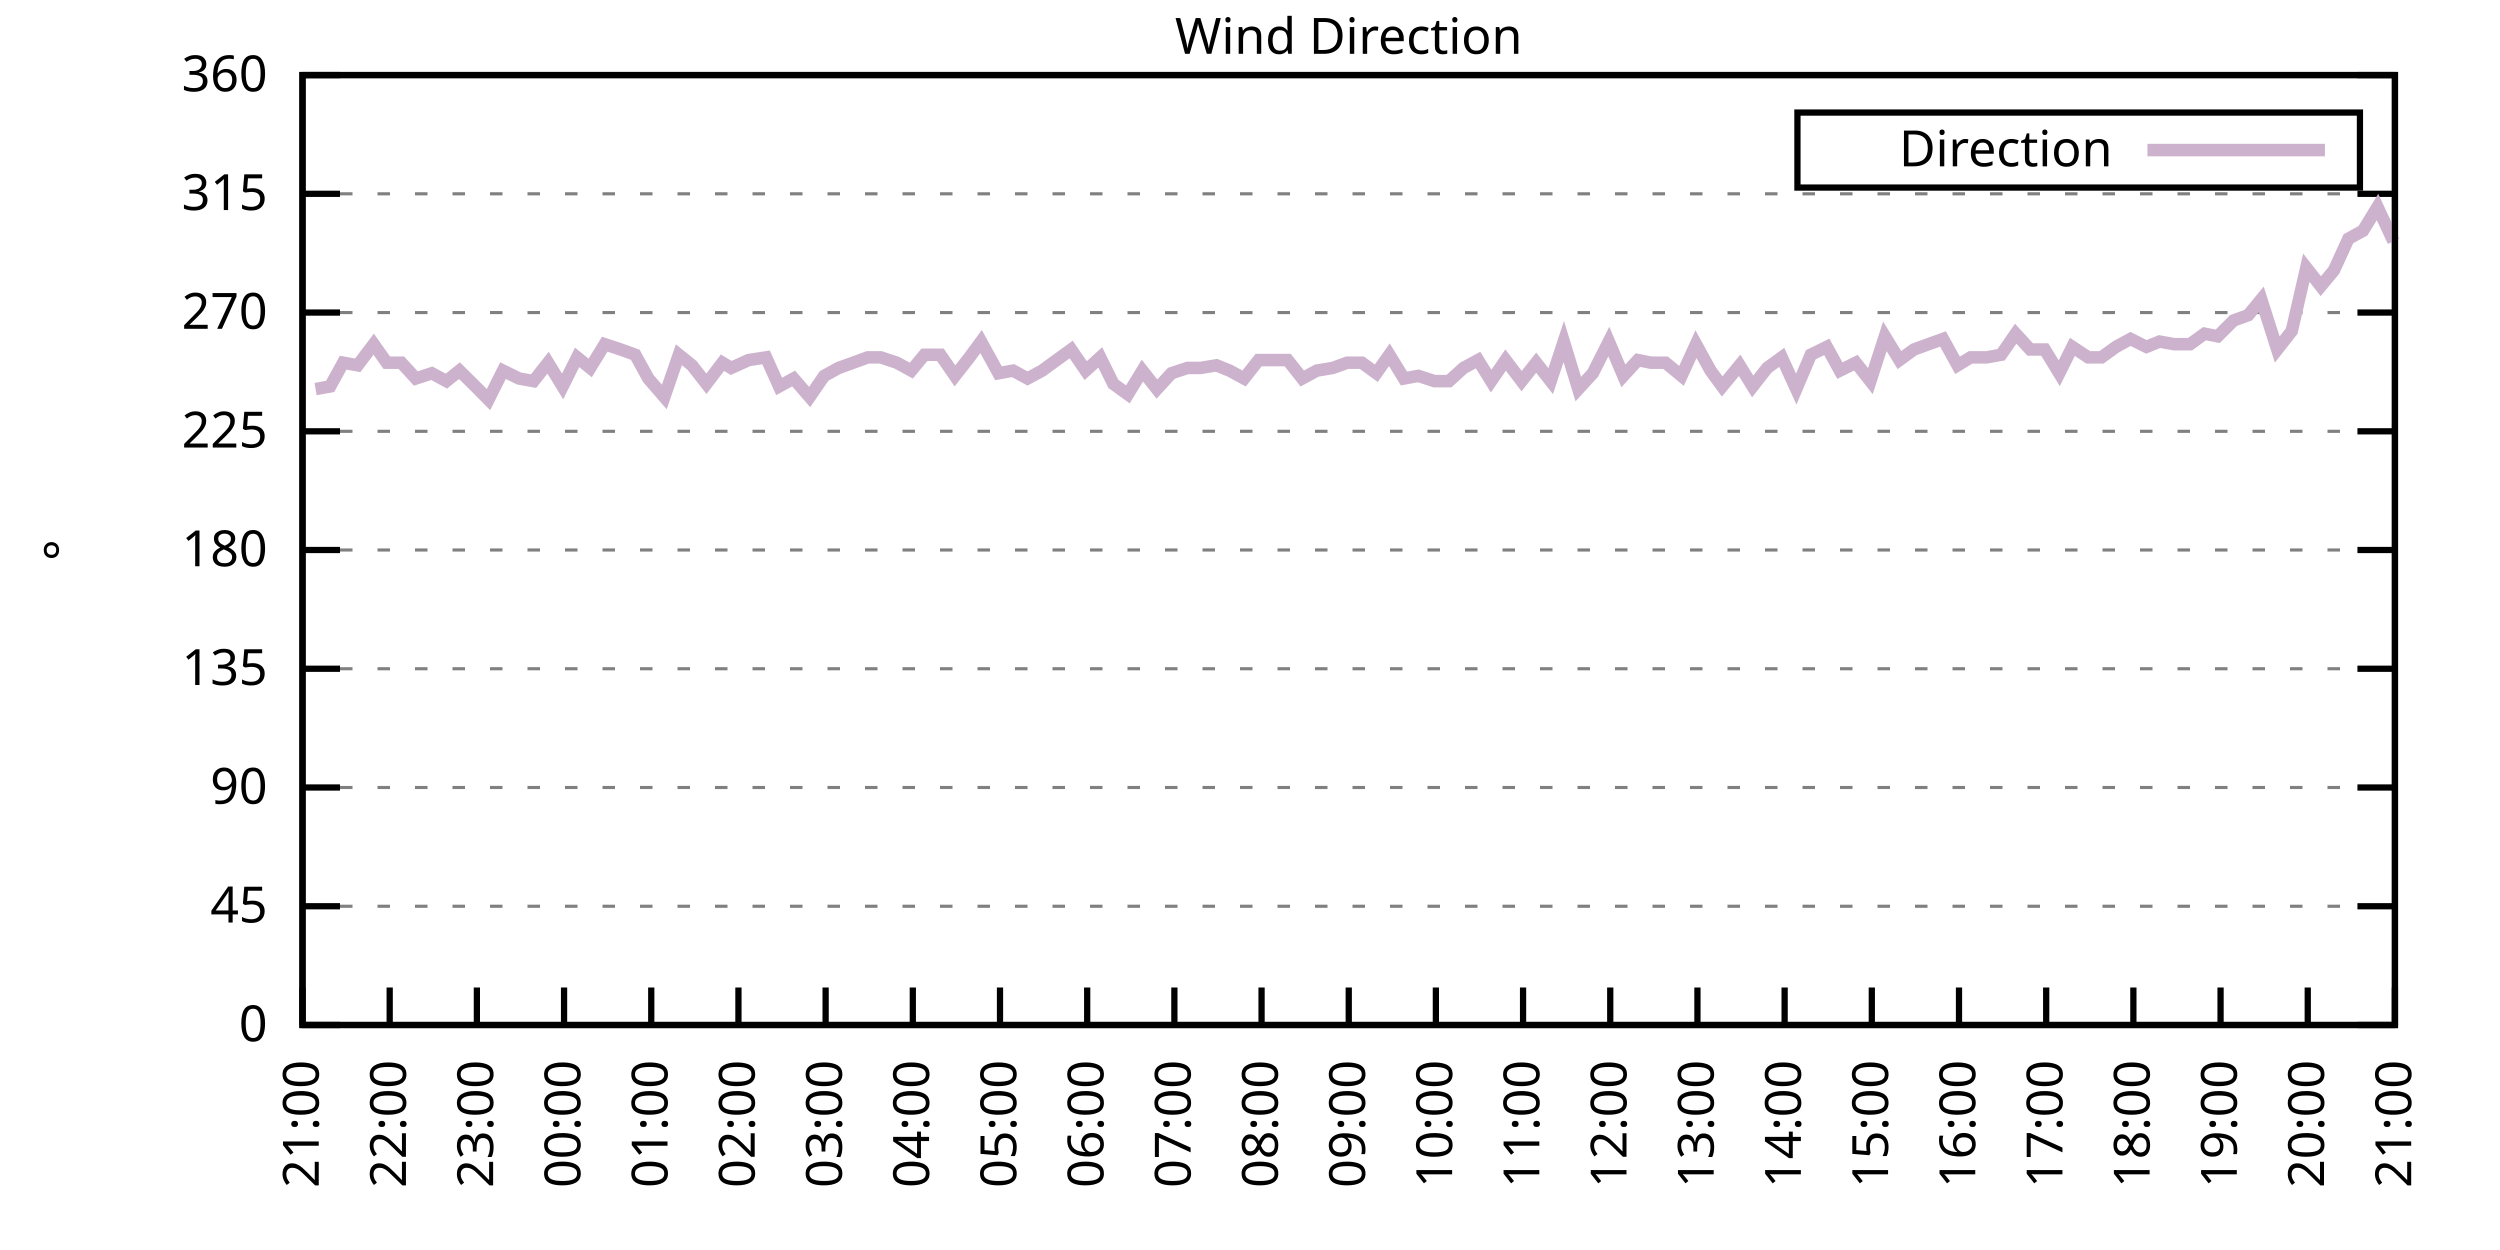
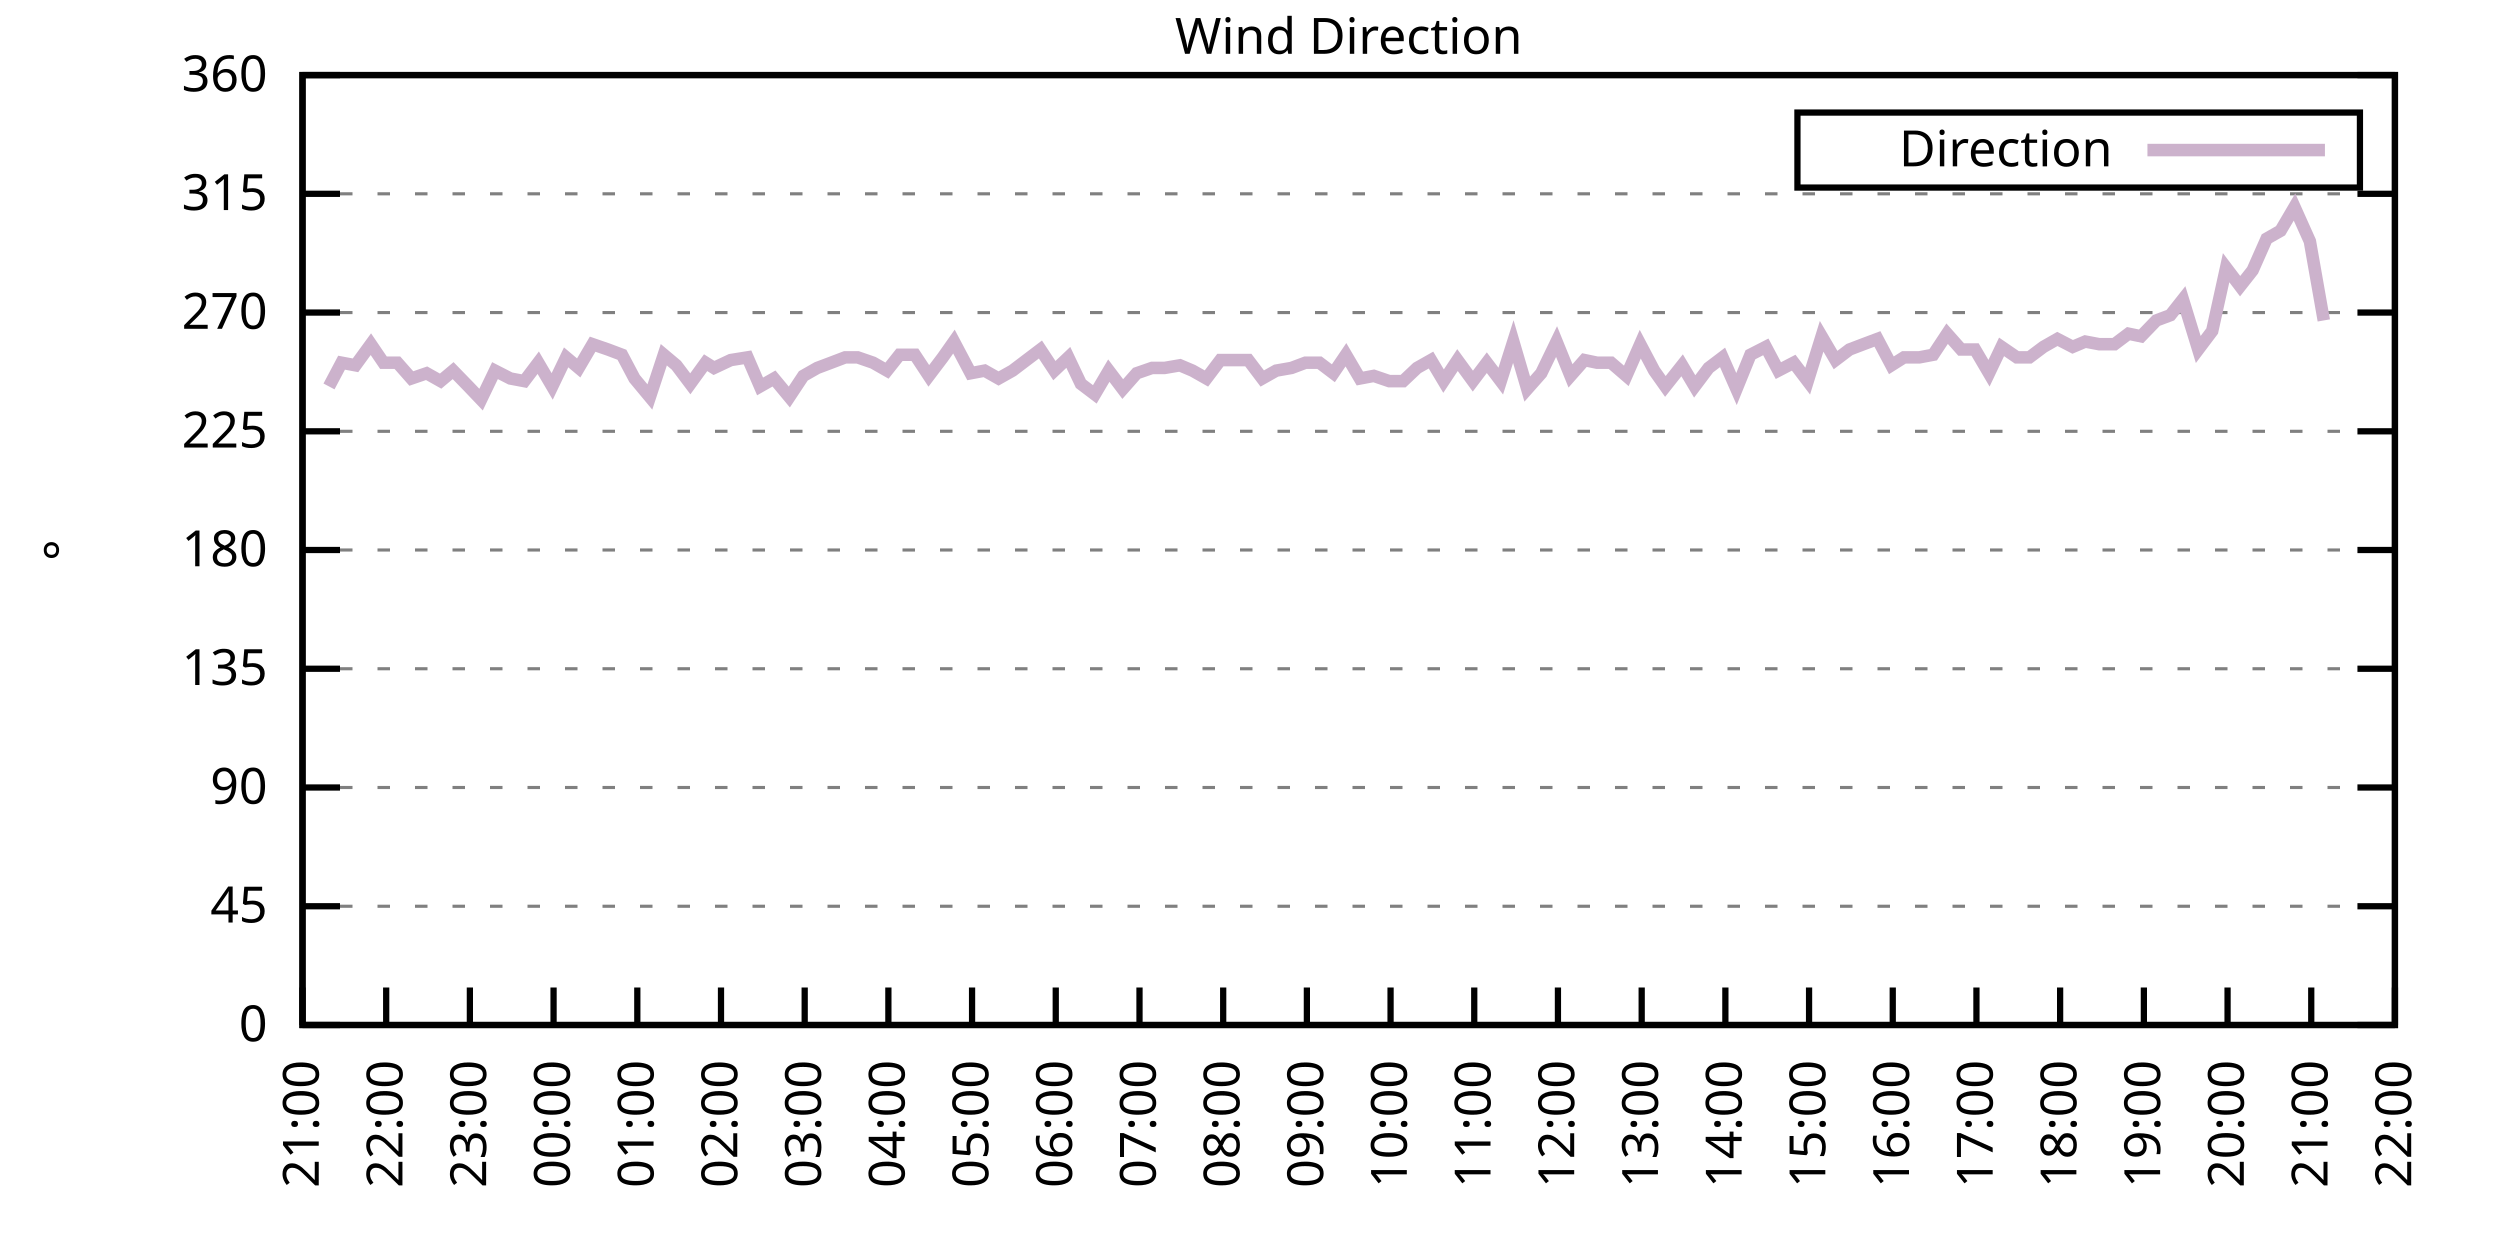
<svg xmlns="http://www.w3.org/2000/svg" xmlns:xlink="http://www.w3.org/1999/xlink" width="400" height="200" viewBox="0 0 400 200">
  <g id="gnuplot_canvas">
    <rect x="0" y="0" width="400" height="200" fill="none" />
    <defs>
      <circle id="gpDot" r="0.5" stroke-width="0.5" stroke="currentColor" />
      <path id="gpPt0" stroke-width="0.333" stroke="currentColor" d="M-1,0 h2 M0,-1 v2" />
      <path id="gpPt1" stroke-width="0.333" stroke="currentColor" d="M-1,-1 L1,1 M1,-1 L-1,1" />
      <path id="gpPt2" stroke-width="0.333" stroke="currentColor" d="M-1,0 L1,0 M0,-1 L0,1 M-1,-1 L1,1 M-1,1 L1,-1" />
      <rect id="gpPt3" stroke-width="0.333" stroke="currentColor" x="-1" y="-1" width="2" height="2" />
      <rect id="gpPt4" stroke-width="0.333" stroke="currentColor" fill="currentColor" x="-1" y="-1" width="2" height="2" />
      <circle id="gpPt5" stroke-width="0.333" stroke="currentColor" cx="0" cy="0" r="1" />
      <use xlink:href="#gpPt5" id="gpPt6" fill="currentColor" stroke="none" />
      <path id="gpPt7" stroke-width="0.333" stroke="currentColor" d="M0,-1.33 L-1.33,0.67 L1.33,0.67 z" />
      <use xlink:href="#gpPt7" id="gpPt8" fill="currentColor" stroke="none" />
      <use xlink:href="#gpPt7" id="gpPt9" stroke="currentColor" transform="rotate(180)" />
      <use xlink:href="#gpPt9" id="gpPt10" fill="currentColor" stroke="none" />
      <use xlink:href="#gpPt3" id="gpPt11" stroke="currentColor" transform="rotate(45)" />
      <use xlink:href="#gpPt11" id="gpPt12" fill="currentColor" stroke="none" />
      <path id="gpPt13" stroke-width="0.333" stroke="currentColor" d="M0,1.330 L1.265,0.411 L0.782,-1.067 L-0.782,-1.076 L-1.265,0.411 z" />
      <use xlink:href="#gpPt13" id="gpPt14" fill="currentColor" stroke="none" />
      <filter id="textbox" filterUnits="objectBoundingBox" x="0" y="0" height="1" width="1">
        <feFlood flood-color="white" flood-opacity="1" result="bgnd" />
        <feComposite in="SourceGraphic" in2="bgnd" operator="atop" />
      </filter>
      <filter id="greybox" filterUnits="objectBoundingBox" x="0" y="0" height="1" width="1">
        <feFlood flood-color="lightgrey" flood-opacity="1" result="grey" />
        <feComposite in="SourceGraphic" in2="grey" operator="atop" />
      </filter>
    </defs>
    <g fill="none" color="white" stroke="currentColor" stroke-width="1.00" stroke-linecap="butt" stroke-linejoin="miter">
</g>
    <g fill="none" color="black" stroke="currentColor" stroke-width="1.00" stroke-linecap="butt" stroke-linejoin="miter">
      <g stroke="none" shape-rendering="crispEdges">
        <polygon fill="rgb(255, 255, 255)" points="48.40,164.00 383.18,164.00 383.18,12.02 48.40,12.02 " />
      </g>
    </g>
    <g fill="none" color="black" stroke="currentColor" stroke-width="1.00" stroke-linecap="butt" stroke-linejoin="miter">
</g>
    <g fill="none" color="black" stroke="black" stroke-width="0.50" stroke-linecap="butt" stroke-linejoin="miter">
</g>
    <g fill="none" color="gray" stroke="currentColor" stroke-width="0.50" stroke-linecap="butt" stroke-linejoin="miter">
      <path stroke="gray" stroke-dasharray="2,4" class="gridline" d="M48.40,164.00 L383.19,164.00  " />
    </g>
    <g fill="none" color="gray" stroke="gray" stroke-width="1.00" stroke-linecap="butt" stroke-linejoin="miter">
</g>
    <g fill="none" color="black" stroke="currentColor" stroke-width="1.00" stroke-linecap="butt" stroke-linejoin="miter">
      <path stroke="black" d="M48.40,164.00 L54.40,164.00 M383.19,164.00 L377.19,164.00  " />
      <g transform="translate(42.80,166.60)" stroke="none" fill="black" font-family="Sans" font-size="8.00" text-anchor="end">
        <text>
          <tspan font-family="Sans"> 0</tspan>
        </text>
      </g>
    </g>
    <g fill="none" color="black" stroke="currentColor" stroke-width="1.00" stroke-linecap="butt" stroke-linejoin="miter">
</g>
    <g fill="none" color="black" stroke="black" stroke-width="0.50" stroke-linecap="butt" stroke-linejoin="miter">
</g>
    <g fill="none" color="gray" stroke="currentColor" stroke-width="0.50" stroke-linecap="butt" stroke-linejoin="miter">
      <path stroke="gray" stroke-dasharray="2,4" class="gridline" d="M48.40,145.00 L383.19,145.00  " />
    </g>
    <g fill="none" color="gray" stroke="gray" stroke-width="1.00" stroke-linecap="butt" stroke-linejoin="miter">
</g>
    <g fill="none" color="black" stroke="currentColor" stroke-width="1.00" stroke-linecap="butt" stroke-linejoin="miter">
      <path stroke="black" d="M48.40,145.00 L54.40,145.00 M383.19,145.00 L377.19,145.00  " />
      <g transform="translate(42.80,147.60)" stroke="none" fill="black" font-family="Sans" font-size="8.00" text-anchor="end">
        <text>
          <tspan font-family="Sans"> 45</tspan>
        </text>
      </g>
    </g>
    <g fill="none" color="black" stroke="currentColor" stroke-width="1.00" stroke-linecap="butt" stroke-linejoin="miter">
</g>
    <g fill="none" color="black" stroke="black" stroke-width="0.50" stroke-linecap="butt" stroke-linejoin="miter">
</g>
    <g fill="none" color="gray" stroke="currentColor" stroke-width="0.50" stroke-linecap="butt" stroke-linejoin="miter">
      <path stroke="gray" stroke-dasharray="2,4" class="gridline" d="M48.40,126.00 L383.19,126.00  " />
    </g>
    <g fill="none" color="gray" stroke="gray" stroke-width="1.00" stroke-linecap="butt" stroke-linejoin="miter">
</g>
    <g fill="none" color="black" stroke="currentColor" stroke-width="1.00" stroke-linecap="butt" stroke-linejoin="miter">
      <path stroke="black" d="M48.40,126.00 L54.40,126.00 M383.19,126.00 L377.19,126.00  " />
      <g transform="translate(42.80,128.60)" stroke="none" fill="black" font-family="Sans" font-size="8.00" text-anchor="end">
        <text>
          <tspan font-family="Sans"> 90</tspan>
        </text>
      </g>
    </g>
    <g fill="none" color="black" stroke="currentColor" stroke-width="1.00" stroke-linecap="butt" stroke-linejoin="miter">
</g>
    <g fill="none" color="black" stroke="black" stroke-width="0.50" stroke-linecap="butt" stroke-linejoin="miter">
</g>
    <g fill="none" color="gray" stroke="currentColor" stroke-width="0.50" stroke-linecap="butt" stroke-linejoin="miter">
      <path stroke="gray" stroke-dasharray="2,4" class="gridline" d="M48.40,107.00 L383.19,107.00  " />
    </g>
    <g fill="none" color="gray" stroke="gray" stroke-width="1.00" stroke-linecap="butt" stroke-linejoin="miter">
</g>
    <g fill="none" color="black" stroke="currentColor" stroke-width="1.00" stroke-linecap="butt" stroke-linejoin="miter">
      <path stroke="black" d="M48.40,107.00 L54.40,107.00 M383.19,107.00 L377.19,107.00  " />
      <g transform="translate(42.80,109.60)" stroke="none" fill="black" font-family="Sans" font-size="8.00" text-anchor="end">
        <text>
          <tspan font-family="Sans"> 135</tspan>
        </text>
      </g>
    </g>
    <g fill="none" color="black" stroke="currentColor" stroke-width="1.00" stroke-linecap="butt" stroke-linejoin="miter">
</g>
    <g fill="none" color="black" stroke="black" stroke-width="0.50" stroke-linecap="butt" stroke-linejoin="miter">
</g>
    <g fill="none" color="gray" stroke="currentColor" stroke-width="0.50" stroke-linecap="butt" stroke-linejoin="miter">
      <path stroke="gray" stroke-dasharray="2,4" class="gridline" d="M48.40,88.00 L383.19,88.00  " />
    </g>
    <g fill="none" color="gray" stroke="gray" stroke-width="1.00" stroke-linecap="butt" stroke-linejoin="miter">
</g>
    <g fill="none" color="black" stroke="currentColor" stroke-width="1.00" stroke-linecap="butt" stroke-linejoin="miter">
      <path stroke="black" d="M48.40,88.00 L54.40,88.00 M383.19,88.00 L377.19,88.00  " />
      <g transform="translate(42.80,90.60)" stroke="none" fill="black" font-family="Sans" font-size="8.00" text-anchor="end">
        <text>
          <tspan font-family="Sans"> 180</tspan>
        </text>
      </g>
    </g>
    <g fill="none" color="black" stroke="currentColor" stroke-width="1.00" stroke-linecap="butt" stroke-linejoin="miter">
</g>
    <g fill="none" color="black" stroke="black" stroke-width="0.50" stroke-linecap="butt" stroke-linejoin="miter">
</g>
    <g fill="none" color="gray" stroke="currentColor" stroke-width="0.50" stroke-linecap="butt" stroke-linejoin="miter">
      <path stroke="gray" stroke-dasharray="2,4" class="gridline" d="M48.40,69.01 L383.19,69.01  " />
    </g>
    <g fill="none" color="gray" stroke="gray" stroke-width="1.00" stroke-linecap="butt" stroke-linejoin="miter">
</g>
    <g fill="none" color="black" stroke="currentColor" stroke-width="1.00" stroke-linecap="butt" stroke-linejoin="miter">
      <path stroke="black" d="M48.40,69.01 L54.40,69.01 M383.19,69.01 L377.19,69.01  " />
      <g transform="translate(42.80,71.61)" stroke="none" fill="black" font-family="Sans" font-size="8.00" text-anchor="end">
        <text>
          <tspan font-family="Sans"> 225</tspan>
        </text>
      </g>
    </g>
    <g fill="none" color="black" stroke="currentColor" stroke-width="1.00" stroke-linecap="butt" stroke-linejoin="miter">
</g>
    <g fill="none" color="black" stroke="black" stroke-width="0.50" stroke-linecap="butt" stroke-linejoin="miter">
</g>
    <g fill="none" color="gray" stroke="currentColor" stroke-width="0.50" stroke-linecap="butt" stroke-linejoin="miter">
      <path stroke="gray" stroke-dasharray="2,4" class="gridline" d="M48.40,50.01 L383.19,50.01  " />
    </g>
    <g fill="none" color="gray" stroke="gray" stroke-width="1.00" stroke-linecap="butt" stroke-linejoin="miter">
</g>
    <g fill="none" color="black" stroke="currentColor" stroke-width="1.00" stroke-linecap="butt" stroke-linejoin="miter">
      <path stroke="black" d="M48.40,50.01 L54.40,50.01 M383.19,50.01 L377.19,50.01  " />
      <g transform="translate(42.80,52.61)" stroke="none" fill="black" font-family="Sans" font-size="8.00" text-anchor="end">
        <text>
          <tspan font-family="Sans"> 270</tspan>
        </text>
      </g>
    </g>
    <g fill="none" color="black" stroke="currentColor" stroke-width="1.00" stroke-linecap="butt" stroke-linejoin="miter">
</g>
    <g fill="none" color="black" stroke="black" stroke-width="0.50" stroke-linecap="butt" stroke-linejoin="miter">
</g>
    <g fill="none" color="gray" stroke="currentColor" stroke-width="0.50" stroke-linecap="butt" stroke-linejoin="miter">
      <path stroke="gray" stroke-dasharray="2,4" class="gridline" d="M48.40,31.01 L383.19,31.01  " />
    </g>
    <g fill="none" color="gray" stroke="gray" stroke-width="1.00" stroke-linecap="butt" stroke-linejoin="miter">
</g>
    <g fill="none" color="black" stroke="currentColor" stroke-width="1.00" stroke-linecap="butt" stroke-linejoin="miter">
      <path stroke="black" d="M48.40,31.01 L54.40,31.01 M383.19,31.01 L377.19,31.01  " />
      <g transform="translate(42.80,33.61)" stroke="none" fill="black" font-family="Sans" font-size="8.00" text-anchor="end">
        <text>
          <tspan font-family="Sans"> 315</tspan>
        </text>
      </g>
    </g>
    <g fill="none" color="black" stroke="currentColor" stroke-width="1.00" stroke-linecap="butt" stroke-linejoin="miter">
</g>
    <g fill="none" color="black" stroke="black" stroke-width="0.50" stroke-linecap="butt" stroke-linejoin="miter">
</g>
    <g fill="none" color="gray" stroke="currentColor" stroke-width="0.50" stroke-linecap="butt" stroke-linejoin="miter">
      <path stroke="gray" stroke-dasharray="2,4" class="gridline" d="M48.40,12.01 L383.19,12.01  " />
    </g>
    <g fill="none" color="gray" stroke="gray" stroke-width="1.00" stroke-linecap="butt" stroke-linejoin="miter">
</g>
    <g fill="none" color="black" stroke="currentColor" stroke-width="1.00" stroke-linecap="butt" stroke-linejoin="miter">
      <path stroke="black" d="M48.40,12.01 L54.40,12.01 M383.19,12.01 L377.19,12.01  " />
      <g transform="translate(42.80,14.61)" stroke="none" fill="black" font-family="Sans" font-size="8.00" text-anchor="end">
        <text>
          <tspan font-family="Sans"> 360</tspan>
        </text>
      </g>
    </g>
    <g fill="none" color="black" stroke="currentColor" stroke-width="1.00" stroke-linecap="butt" stroke-linejoin="miter">
      <path stroke="black" d="M48.40,164.00 L48.40,158.00  " />
      <g transform="translate(51.00,169.60) rotate(270.00)" stroke="none" fill="black" font-family="Sans" font-size="8.00" text-anchor="end">
        <text>
          <tspan font-family="Sans">21:00</tspan>
        </text>
      </g>
    </g>
    <g fill="none" color="black" stroke="currentColor" stroke-width="1.00" stroke-linecap="butt" stroke-linejoin="miter">
-       <path stroke="black" d="M62.35,164.00 L62.35,158.00  " />
-       <g transform="translate(64.95,169.60) rotate(270.00)" stroke="none" fill="black" font-family="Sans" font-size="8.00" text-anchor="end">
+       <path stroke="black" d="M61.79,164.00 L61.79,158.00  " />
+       <g transform="translate(64.39,169.60) rotate(270.00)" stroke="none" fill="black" font-family="Sans" font-size="8.00" text-anchor="end">
        <text>
          <tspan font-family="Sans">22:00</tspan>
        </text>
      </g>
    </g>
    <g fill="none" color="black" stroke="currentColor" stroke-width="1.00" stroke-linecap="butt" stroke-linejoin="miter">
-       <path stroke="black" d="M76.30,164.00 L76.30,158.00  " />
-       <g transform="translate(78.90,169.60) rotate(270.00)" stroke="none" fill="black" font-family="Sans" font-size="8.00" text-anchor="end">
+       <path stroke="black" d="M75.18,164.00 L75.18,158.00  " />
+       <g transform="translate(77.78,169.60) rotate(270.00)" stroke="none" fill="black" font-family="Sans" font-size="8.00" text-anchor="end">
        <text>
          <tspan font-family="Sans">23:00</tspan>
        </text>
      </g>
    </g>
    <g fill="none" color="black" stroke="currentColor" stroke-width="1.00" stroke-linecap="butt" stroke-linejoin="miter">
-       <path stroke="black" d="M90.25,164.00 L90.25,158.00  " />
-       <g transform="translate(92.85,169.60) rotate(270.00)" stroke="none" fill="black" font-family="Sans" font-size="8.00" text-anchor="end">
+       <path stroke="black" d="M88.57,164.00 L88.57,158.00  " />
+       <g transform="translate(91.17,169.60) rotate(270.00)" stroke="none" fill="black" font-family="Sans" font-size="8.00" text-anchor="end">
        <text>
          <tspan font-family="Sans">00:00</tspan>
        </text>
      </g>
    </g>
    <g fill="none" color="black" stroke="currentColor" stroke-width="1.00" stroke-linecap="butt" stroke-linejoin="miter">
-       <path stroke="black" d="M104.20,164.00 L104.20,158.00  " />
-       <g transform="translate(106.80,169.60) rotate(270.00)" stroke="none" fill="black" font-family="Sans" font-size="8.00" text-anchor="end">
+       <path stroke="black" d="M101.97,164.00 L101.97,158.00  " />
+       <g transform="translate(104.57,169.60) rotate(270.00)" stroke="none" fill="black" font-family="Sans" font-size="8.00" text-anchor="end">
        <text>
          <tspan font-family="Sans">01:00</tspan>
        </text>
      </g>
    </g>
    <g fill="none" color="black" stroke="currentColor" stroke-width="1.00" stroke-linecap="butt" stroke-linejoin="miter">
-       <path stroke="black" d="M118.15,164.00 L118.15,158.00  " />
-       <g transform="translate(120.75,169.60) rotate(270.00)" stroke="none" fill="black" font-family="Sans" font-size="8.00" text-anchor="end">
+       <path stroke="black" d="M115.36,164.00 L115.36,158.00  " />
+       <g transform="translate(117.96,169.60) rotate(270.00)" stroke="none" fill="black" font-family="Sans" font-size="8.00" text-anchor="end">
        <text>
          <tspan font-family="Sans">02:00</tspan>
        </text>
      </g>
    </g>
    <g fill="none" color="black" stroke="currentColor" stroke-width="1.00" stroke-linecap="butt" stroke-linejoin="miter">
-       <path stroke="black" d="M132.10,164.00 L132.10,158.00  " />
-       <g transform="translate(134.70,169.60) rotate(270.00)" stroke="none" fill="black" font-family="Sans" font-size="8.00" text-anchor="end">
+       <path stroke="black" d="M128.75,164.00 L128.75,158.00  " />
+       <g transform="translate(131.35,169.60) rotate(270.00)" stroke="none" fill="black" font-family="Sans" font-size="8.00" text-anchor="end">
        <text>
          <tspan font-family="Sans">03:00</tspan>
        </text>
      </g>
    </g>
    <g fill="none" color="black" stroke="currentColor" stroke-width="1.00" stroke-linecap="butt" stroke-linejoin="miter">
-       <path stroke="black" d="M146.05,164.00 L146.05,158.00  " />
-       <g transform="translate(148.65,169.60) rotate(270.00)" stroke="none" fill="black" font-family="Sans" font-size="8.00" text-anchor="end">
+       <path stroke="black" d="M142.14,164.00 L142.14,158.00  " />
+       <g transform="translate(144.74,169.60) rotate(270.00)" stroke="none" fill="black" font-family="Sans" font-size="8.00" text-anchor="end">
        <text>
          <tspan font-family="Sans">04:00</tspan>
        </text>
      </g>
    </g>
    <g fill="none" color="black" stroke="currentColor" stroke-width="1.00" stroke-linecap="butt" stroke-linejoin="miter">
-       <path stroke="black" d="M160.00,164.00 L160.00,158.00  " />
-       <g transform="translate(162.60,169.60) rotate(270.00)" stroke="none" fill="black" font-family="Sans" font-size="8.00" text-anchor="end">
+       <path stroke="black" d="M155.53,164.00 L155.53,158.00  " />
+       <g transform="translate(158.13,169.60) rotate(270.00)" stroke="none" fill="black" font-family="Sans" font-size="8.00" text-anchor="end">
        <text>
          <tspan font-family="Sans">05:00</tspan>
        </text>
      </g>
    </g>
    <g fill="none" color="black" stroke="currentColor" stroke-width="1.00" stroke-linecap="butt" stroke-linejoin="miter">
-       <path stroke="black" d="M173.95,164.00 L173.95,158.00  " />
-       <g transform="translate(176.55,169.60) rotate(270.00)" stroke="none" fill="black" font-family="Sans" font-size="8.00" text-anchor="end">
+       <path stroke="black" d="M168.92,164.00 L168.92,158.00  " />
+       <g transform="translate(171.52,169.60) rotate(270.00)" stroke="none" fill="black" font-family="Sans" font-size="8.00" text-anchor="end">
        <text>
          <tspan font-family="Sans">06:00</tspan>
        </text>
      </g>
    </g>
    <g fill="none" color="black" stroke="currentColor" stroke-width="1.00" stroke-linecap="butt" stroke-linejoin="miter">
-       <path stroke="black" d="M187.90,164.00 L187.90,158.00  " />
-       <g transform="translate(190.50,169.60) rotate(270.00)" stroke="none" fill="black" font-family="Sans" font-size="8.00" text-anchor="end">
+       <path stroke="black" d="M182.32,164.00 L182.32,158.00  " />
+       <g transform="translate(184.92,169.60) rotate(270.00)" stroke="none" fill="black" font-family="Sans" font-size="8.00" text-anchor="end">
        <text>
          <tspan font-family="Sans">07:00</tspan>
        </text>
      </g>
    </g>
    <g fill="none" color="black" stroke="currentColor" stroke-width="1.00" stroke-linecap="butt" stroke-linejoin="miter">
-       <path stroke="black" d="M201.85,164.00 L201.85,158.00  " />
-       <g transform="translate(204.45,169.60) rotate(270.00)" stroke="none" fill="black" font-family="Sans" font-size="8.00" text-anchor="end">
+       <path stroke="black" d="M195.71,164.00 L195.71,158.00  " />
+       <g transform="translate(198.31,169.60) rotate(270.00)" stroke="none" fill="black" font-family="Sans" font-size="8.00" text-anchor="end">
        <text>
          <tspan font-family="Sans">08:00</tspan>
        </text>
      </g>
    </g>
    <g fill="none" color="black" stroke="currentColor" stroke-width="1.00" stroke-linecap="butt" stroke-linejoin="miter">
-       <path stroke="black" d="M215.80,164.00 L215.80,158.00  " />
-       <g transform="translate(218.40,169.60) rotate(270.00)" stroke="none" fill="black" font-family="Sans" font-size="8.00" text-anchor="end">
+       <path stroke="black" d="M209.10,164.00 L209.10,158.00  " />
+       <g transform="translate(211.70,169.60) rotate(270.00)" stroke="none" fill="black" font-family="Sans" font-size="8.00" text-anchor="end">
        <text>
          <tspan font-family="Sans">09:00</tspan>
        </text>
      </g>
    </g>
    <g fill="none" color="black" stroke="currentColor" stroke-width="1.00" stroke-linecap="butt" stroke-linejoin="miter">
-       <path stroke="black" d="M229.74,164.00 L229.74,158.00  " />
-       <g transform="translate(232.34,169.60) rotate(270.00)" stroke="none" fill="black" font-family="Sans" font-size="8.00" text-anchor="end">
+       <path stroke="black" d="M222.49,164.00 L222.49,158.00  " />
+       <g transform="translate(225.09,169.60) rotate(270.00)" stroke="none" fill="black" font-family="Sans" font-size="8.00" text-anchor="end">
        <text>
          <tspan font-family="Sans">10:00</tspan>
        </text>
      </g>
    </g>
    <g fill="none" color="black" stroke="currentColor" stroke-width="1.00" stroke-linecap="butt" stroke-linejoin="miter">
-       <path stroke="black" d="M243.69,164.00 L243.69,158.00  " />
-       <g transform="translate(246.29,169.60) rotate(270.00)" stroke="none" fill="black" font-family="Sans" font-size="8.00" text-anchor="end">
+       <path stroke="black" d="M235.88,164.00 L235.88,158.00  " />
+       <g transform="translate(238.48,169.60) rotate(270.00)" stroke="none" fill="black" font-family="Sans" font-size="8.00" text-anchor="end">
        <text>
          <tspan font-family="Sans">11:00</tspan>
        </text>
      </g>
    </g>
    <g fill="none" color="black" stroke="currentColor" stroke-width="1.00" stroke-linecap="butt" stroke-linejoin="miter">
-       <path stroke="black" d="M257.64,164.00 L257.64,158.00  " />
-       <g transform="translate(260.24,169.60) rotate(270.00)" stroke="none" fill="black" font-family="Sans" font-size="8.00" text-anchor="end">
+       <path stroke="black" d="M249.27,164.00 L249.27,158.00  " />
+       <g transform="translate(251.87,169.60) rotate(270.00)" stroke="none" fill="black" font-family="Sans" font-size="8.00" text-anchor="end">
        <text>
          <tspan font-family="Sans">12:00</tspan>
        </text>
      </g>
    </g>
    <g fill="none" color="black" stroke="currentColor" stroke-width="1.00" stroke-linecap="butt" stroke-linejoin="miter">
-       <path stroke="black" d="M271.59,164.00 L271.59,158.00  " />
-       <g transform="translate(274.19,169.60) rotate(270.00)" stroke="none" fill="black" font-family="Sans" font-size="8.00" text-anchor="end">
+       <path stroke="black" d="M262.67,164.00 L262.67,158.00  " />
+       <g transform="translate(265.27,169.60) rotate(270.00)" stroke="none" fill="black" font-family="Sans" font-size="8.00" text-anchor="end">
        <text>
          <tspan font-family="Sans">13:00</tspan>
        </text>
      </g>
    </g>
    <g fill="none" color="black" stroke="currentColor" stroke-width="1.00" stroke-linecap="butt" stroke-linejoin="miter">
-       <path stroke="black" d="M285.54,164.00 L285.54,158.00  " />
-       <g transform="translate(288.14,169.60) rotate(270.00)" stroke="none" fill="black" font-family="Sans" font-size="8.00" text-anchor="end">
+       <path stroke="black" d="M276.06,164.00 L276.06,158.00  " />
+       <g transform="translate(278.66,169.60) rotate(270.00)" stroke="none" fill="black" font-family="Sans" font-size="8.00" text-anchor="end">
        <text>
          <tspan font-family="Sans">14:00</tspan>
        </text>
      </g>
    </g>
    <g fill="none" color="black" stroke="currentColor" stroke-width="1.00" stroke-linecap="butt" stroke-linejoin="miter">
-       <path stroke="black" d="M299.49,164.00 L299.49,158.00  " />
-       <g transform="translate(302.09,169.60) rotate(270.00)" stroke="none" fill="black" font-family="Sans" font-size="8.00" text-anchor="end">
+       <path stroke="black" d="M289.45,164.00 L289.45,158.00  " />
+       <g transform="translate(292.05,169.60) rotate(270.00)" stroke="none" fill="black" font-family="Sans" font-size="8.00" text-anchor="end">
        <text>
          <tspan font-family="Sans">15:00</tspan>
        </text>
      </g>
    </g>
    <g fill="none" color="black" stroke="currentColor" stroke-width="1.00" stroke-linecap="butt" stroke-linejoin="miter">
-       <path stroke="black" d="M313.44,164.00 L313.44,158.00  " />
-       <g transform="translate(316.04,169.60) rotate(270.00)" stroke="none" fill="black" font-family="Sans" font-size="8.00" text-anchor="end">
+       <path stroke="black" d="M302.84,164.00 L302.84,158.00  " />
+       <g transform="translate(305.44,169.60) rotate(270.00)" stroke="none" fill="black" font-family="Sans" font-size="8.00" text-anchor="end">
        <text>
          <tspan font-family="Sans">16:00</tspan>
        </text>
      </g>
    </g>
    <g fill="none" color="black" stroke="currentColor" stroke-width="1.00" stroke-linecap="butt" stroke-linejoin="miter">
-       <path stroke="black" d="M327.39,164.00 L327.39,158.00  " />
-       <g transform="translate(329.99,169.60) rotate(270.00)" stroke="none" fill="black" font-family="Sans" font-size="8.00" text-anchor="end">
+       <path stroke="black" d="M316.23,164.00 L316.23,158.00  " />
+       <g transform="translate(318.83,169.60) rotate(270.00)" stroke="none" fill="black" font-family="Sans" font-size="8.00" text-anchor="end">
        <text>
          <tspan font-family="Sans">17:00</tspan>
        </text>
      </g>
    </g>
    <g fill="none" color="black" stroke="currentColor" stroke-width="1.00" stroke-linecap="butt" stroke-linejoin="miter">
-       <path stroke="black" d="M341.34,164.00 L341.34,158.00  " />
-       <g transform="translate(343.94,169.60) rotate(270.00)" stroke="none" fill="black" font-family="Sans" font-size="8.00" text-anchor="end">
+       <path stroke="black" d="M329.62,164.00 L329.62,158.00  " />
+       <g transform="translate(332.22,169.60) rotate(270.00)" stroke="none" fill="black" font-family="Sans" font-size="8.00" text-anchor="end">
        <text>
          <tspan font-family="Sans">18:00</tspan>
        </text>
      </g>
    </g>
    <g fill="none" color="black" stroke="currentColor" stroke-width="1.00" stroke-linecap="butt" stroke-linejoin="miter">
-       <path stroke="black" d="M355.29,164.00 L355.29,158.00  " />
-       <g transform="translate(357.89,169.60) rotate(270.00)" stroke="none" fill="black" font-family="Sans" font-size="8.00" text-anchor="end">
+       <path stroke="black" d="M343.02,164.00 L343.02,158.00  " />
+       <g transform="translate(345.62,169.60) rotate(270.00)" stroke="none" fill="black" font-family="Sans" font-size="8.00" text-anchor="end">
        <text>
          <tspan font-family="Sans">19:00</tspan>
        </text>
      </g>
    </g>
    <g fill="none" color="black" stroke="currentColor" stroke-width="1.00" stroke-linecap="butt" stroke-linejoin="miter">
-       <path stroke="black" d="M369.24,164.00 L369.24,158.00  " />
-       <g transform="translate(371.84,169.60) rotate(270.00)" stroke="none" fill="black" font-family="Sans" font-size="8.00" text-anchor="end">
+       <path stroke="black" d="M356.41,164.00 L356.41,158.00  " />
+       <g transform="translate(359.01,169.60) rotate(270.00)" stroke="none" fill="black" font-family="Sans" font-size="8.00" text-anchor="end">
        <text>
          <tspan font-family="Sans">20:00</tspan>
+         </text>
+       </g>
+     </g>
+     <g fill="none" color="black" stroke="currentColor" stroke-width="1.00" stroke-linecap="butt" stroke-linejoin="miter">
+       <path stroke="black" d="M369.80,164.00 L369.80,158.00  " />
+       <g transform="translate(372.40,169.60) rotate(270.00)" stroke="none" fill="black" font-family="Sans" font-size="8.00" text-anchor="end">
+         <text>
+           <tspan font-family="Sans">21:00</tspan>
        </text>
      </g>
    </g>
    <g fill="none" color="black" stroke="currentColor" stroke-width="1.00" stroke-linecap="butt" stroke-linejoin="miter">
      <path stroke="black" d="M383.19,164.00 L383.19,158.00  " />
      <g transform="translate(385.79,169.60) rotate(270.00)" stroke="none" fill="black" font-family="Sans" font-size="8.00" text-anchor="end">
        <text>
-           <tspan font-family="Sans">21:00</tspan>
+           <tspan font-family="Sans">22:00</tspan>
        </text>
      </g>
    </g>
    <g fill="none" color="black" stroke="currentColor" stroke-width="1.00" stroke-linecap="butt" stroke-linejoin="miter">
</g>
    <g fill="none" color="black" stroke="currentColor" stroke-width="1.00" stroke-linecap="butt" stroke-linejoin="miter">
      <path stroke="black" d="M48.40,12.01 L48.40,164.00 L383.19,164.00 L383.19,12.01 L48.40,12.01 Z  " />
    </g>
    <g fill="none" color="black" stroke="currentColor" stroke-width="1.00" stroke-linecap="butt" stroke-linejoin="miter">
</g>
    <g fill="none" color="black" stroke="currentColor" stroke-width="1.00" stroke-linecap="butt" stroke-linejoin="miter">
      <path stroke="black" d="M287.59,30.01 L287.59,18.01 L377.59,18.01 L377.59,30.01 L287.59,30.01 Z  " />
    </g>
    <g id="Wind_direction_plot_1">
      <g fill="none" color="white" stroke="black" stroke-width="2.00" stroke-linecap="butt" stroke-linejoin="miter">
</g>
      <g fill="none" color="black" stroke="currentColor" stroke-width="2.00" stroke-linecap="butt" stroke-linejoin="miter">
        <g transform="translate(337.99,26.61)" stroke="none" fill="black" font-family="Sans" font-size="8.00" text-anchor="end">
          <text>
            <tspan font-family="Sans">Direction</tspan>
          </text>
        </g>
      </g>
      <g fill="none" color="black" stroke="currentColor" stroke-width="2.00" stroke-linecap="butt" stroke-linejoin="miter">
-         <path stroke="rgb(204, 178, 204)" d="M343.59,24.01 L371.99,24.01 M50.49,62.25 L52.82,61.83 L54.91,58.03 L57.23,58.45 L59.79,55.07 L61.88,58.03   L64.21,58.03 L66.53,60.56 L69.09,59.72 L71.42,60.98 L73.51,59.30 L76.07,61.83 L78.16,63.94 L80.48,59.30   L83.04,60.56 L85.37,60.98 L87.69,58.03 L90.02,61.83 L92.34,57.18 L94.43,58.87 L96.76,55.07 L99.32,55.92   L101.64,56.76 L103.73,60.56 L106.29,63.52 L108.62,56.76 L110.71,58.45 L113.03,61.41 L115.59,58.03 L116.99,58.87   L119.78,57.61 L122.57,57.18 L124.66,61.83 L126.98,60.56 L129.54,63.52 L131.87,60.14 L134.19,58.87 L136.51,58.03   L138.84,57.18 L140.93,57.18 L143.49,58.03 L145.81,59.30 L147.91,56.76 L150.46,56.76 L152.79,60.14 L155.11,57.18   L156.97,54.65 L159.76,59.72 L162.09,59.30 L164.41,60.56 L166.74,59.30 L169.06,57.61 L171.39,55.92 L173.71,59.30   L176.04,57.18 L178.13,61.41 L180.46,63.10 L182.78,59.30 L185.11,62.25 L187.43,59.72 L189.99,58.87 L192.08,58.87   L194.64,58.45 L196.73,59.30 L199.06,60.56 L201.38,57.61 L203.71,57.61 L206.03,57.61 L208.36,60.56 L210.68,59.30   L213.24,58.87 L215.56,58.03 L217.89,58.03 L220.21,59.72 L222.30,56.76 L224.63,60.56 L226.95,60.14 L229.51,60.98   L231.84,60.98 L234.16,58.87 L236.49,57.61 L238.58,60.98 L240.90,57.61 L243.46,60.98 L245.79,58.03 L248.11,60.98   L250.20,54.65 L252.53,62.25 L254.85,59.72 L257.41,54.65 L259.74,60.14 L262.06,57.61 L264.15,58.03 L266.48,58.03   L269.04,60.14 L271.36,55.07 L273.69,59.30 L275.55,61.83 L278.34,58.45 L280.43,61.83 L282.75,58.87 L285.08,57.18   L287.40,62.25 L289.73,56.76 L292.29,55.50 L294.38,59.30 L296.94,58.03 L299.26,60.98 L301.58,53.81 L303.91,57.61   L306.23,55.92 L308.56,55.07 L310.88,54.23 L313.21,58.45 L315.30,57.18 L317.86,57.18 L320.18,56.76 L322.51,53.39   L324.83,55.92 L327.16,55.92 L329.48,59.72 L331.58,55.50 L334.13,57.18 L336.23,57.18 L338.55,55.50 L340.88,54.23   L343.43,55.50 L345.53,54.65 L347.85,55.07 L350.41,55.07 L352.73,53.39 L354.83,53.81 L357.38,51.27 L359.71,50.43   L361.80,47.90 L364.36,55.92 L366.68,52.96 L369.01,42.83 L371.33,45.79 L373.43,43.25 L375.75,38.19 L378.08,36.92   L380.40,33.12 L382.96,38.61  " />
+         <path stroke="rgb(204, 178, 204)" d="M343.59,24.01 L371.99,24.01 M52.64,61.83 L54.65,58.03 L56.88,58.45 L59.34,55.07 L61.35,58.03 L63.58,58.03   L65.81,60.56 L68.26,59.72 L70.50,60.98 L72.50,59.30 L74.96,61.83 L76.97,63.94 L79.20,59.30 L81.66,60.56   L83.89,60.98 L86.12,58.03 L88.35,61.83 L90.58,57.18 L92.59,58.87 L94.82,55.07 L97.28,55.92 L99.51,56.76   L101.52,60.56 L103.98,63.52 L106.21,56.76 L108.22,58.45 L110.45,61.41 L112.90,58.03 L114.24,58.87 L116.92,57.61   L119.60,57.18 L121.61,61.83 L123.84,60.56 L126.29,63.52 L128.53,60.14 L130.76,58.87 L132.99,58.03 L135.22,57.18   L137.23,57.18 L139.69,58.03 L141.92,59.30 L143.93,56.76 L146.38,56.76 L148.61,60.14 L150.85,57.18 L152.63,54.65   L155.31,59.72 L157.54,59.30 L159.77,60.56 L162.01,59.30 L164.24,57.61 L166.47,55.92 L168.70,59.30 L170.93,57.18   L172.94,61.41 L175.17,63.10 L177.41,59.30 L179.64,62.25 L181.87,59.72 L184.32,58.87 L186.33,58.87 L188.79,58.45   L190.80,59.30 L193.03,60.56 L195.26,57.61 L197.49,57.61 L199.73,57.61 L201.96,60.56 L204.19,59.30 L206.64,58.87   L208.88,58.03 L211.11,58.03 L213.34,59.72 L215.35,56.76 L217.58,60.56 L219.81,60.14 L222.27,60.98 L224.50,60.98   L226.73,58.87 L228.96,57.61 L230.97,60.98 L233.20,57.61 L235.66,60.98 L237.89,58.03 L240.12,60.98 L242.13,54.65   L244.36,62.25 L246.60,59.72 L249.05,54.65 L251.28,60.14 L253.51,57.61 L255.52,58.03 L257.76,58.03 L260.21,60.14   L262.44,55.07 L264.67,59.30 L266.46,61.83 L269.14,58.45 L271.15,61.83 L273.38,58.87 L275.61,57.18 L277.84,62.25   L280.07,56.76 L282.53,55.50 L284.54,59.30 L286.99,58.03 L289.23,60.98 L291.46,53.81 L293.69,57.61 L295.92,55.92   L298.15,55.07 L300.39,54.23 L302.62,58.45 L304.63,57.18 L307.08,57.18 L309.31,56.76 L311.54,53.39 L313.78,55.92   L316.01,55.92 L318.24,59.72 L320.25,55.50 L322.70,57.18 L324.71,57.18 L326.95,55.50 L329.18,54.23 L331.63,55.50   L333.64,54.65 L335.87,55.07 L338.33,55.07 L340.56,53.39 L342.57,53.81 L345.02,51.27 L347.26,50.43 L349.26,47.90   L351.72,55.92 L353.95,52.96 L356.18,42.83 L358.42,45.79 L360.42,43.25 L362.66,38.19 L364.89,36.92 L367.12,33.12   L369.58,38.61 L371.81,51.27  " />
      </g>
    </g>
    <g fill="none" color="black" stroke="currentColor" stroke-width="2.00" stroke-linecap="butt" stroke-linejoin="miter">
</g>
    <g fill="none" color="black" stroke="black" stroke-width="1.00" stroke-linecap="butt" stroke-linejoin="miter">
</g>
    <g fill="none" color="black" stroke="currentColor" stroke-width="1.00" stroke-linecap="butt" stroke-linejoin="miter">
      <path stroke="black" d="M48.40,12.01 L48.40,164.00 L383.19,164.00 L383.19,12.01 L48.40,12.01 Z  " />
      <g transform="translate(12.80,88.01) rotate(270.00)" stroke="none" fill="black" font-family="Sans" font-size="8.00" text-anchor="middle">
        <text>
          <tspan font-family="Sans">°</tspan>
        </text>
      </g>
    </g>
    <g fill="none" color="black" stroke="currentColor" stroke-width="1.00" stroke-linecap="butt" stroke-linejoin="miter">
</g>
    <g fill="none" color="black" stroke="currentColor" stroke-width="1.00" stroke-linecap="butt" stroke-linejoin="miter">
      <g transform="translate(215.79,8.61)" stroke="none" fill="black" font-family="Sans" font-size="8.00" text-anchor="middle">
        <text>
          <tspan font-family="Sans">Wind Direction</tspan>
        </text>
      </g>
    </g>
    <g fill="none" color="black" stroke="currentColor" stroke-width="1.00" stroke-linecap="butt" stroke-linejoin="miter">
</g>
  </g>
</svg>
